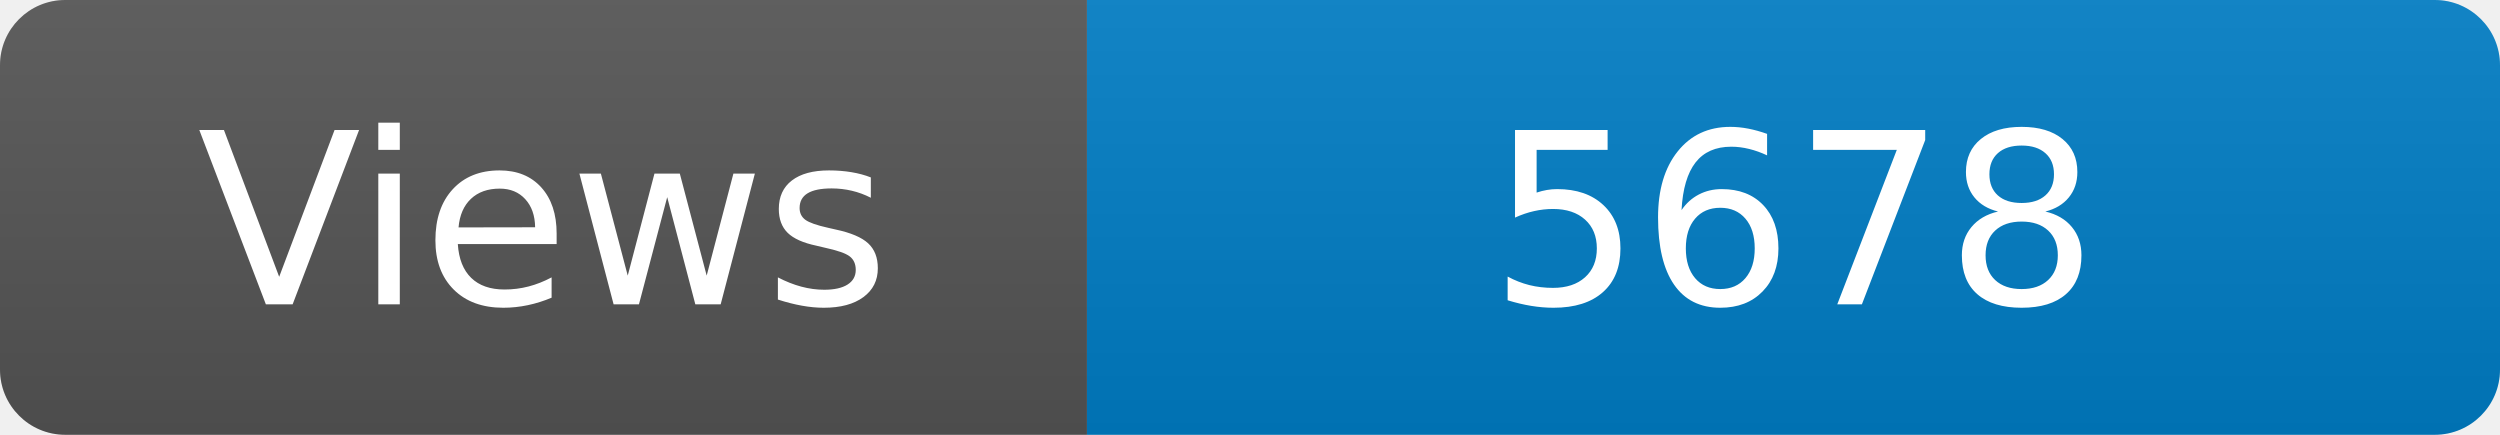
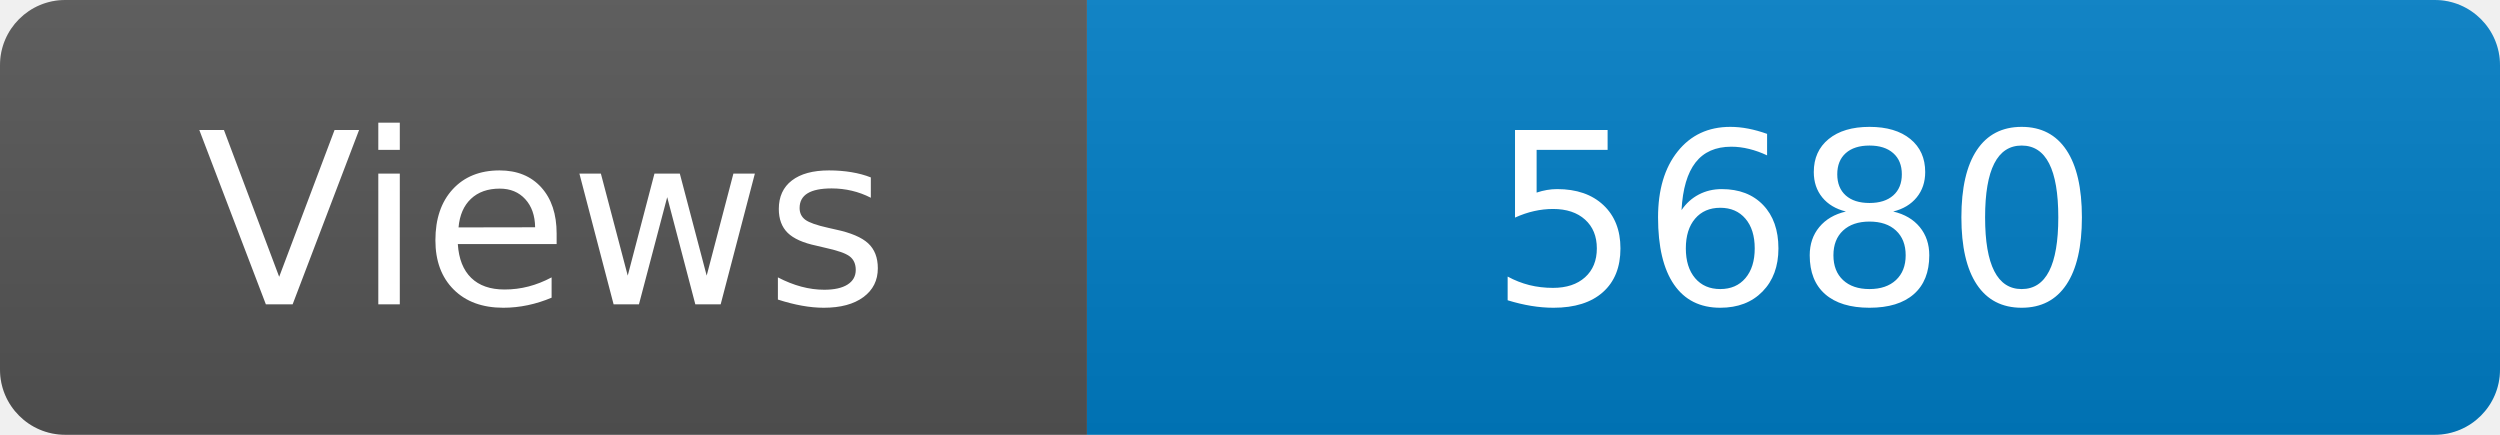
<svg xmlns="http://www.w3.org/2000/svg" width="115" height="20" role="img" aria-label="Maintained?: yes">
  <linearGradient id="s" x2="0" y2="100%">
    <stop offset="0" stop-color="#bbb" stop-opacity=".1" />
    <stop offset="1" stop-opacity=".1" />
  </linearGradient>
  <clipPath id="r">
    <rect width="115" height="20" rx="3" fill="#fff" />
  </clipPath>
  <g clip-path="url(#r)">
    <rect width="50" height="20" fill="#555" />
    <rect x="50" width="160" height="20" fill="#007ec6" />
    <rect width="115" height="20" fill="url(#s)" />
  </g>
  <g fill="#fff" text-anchor="middle" font-family="Verdana,Geneva,DejaVu Sans,sans-serif" font-size="110">
    <text x="250" y="140" transform="scale(.1)" fill="#fff">Views</text>
-     <text x="825" y="140" transform="scale(.1)" fill="#fff">5678</text>
+     <text x="825" y="140" transform="scale(.1)" fill="#fff">5680</text>
  </g>
</svg>
